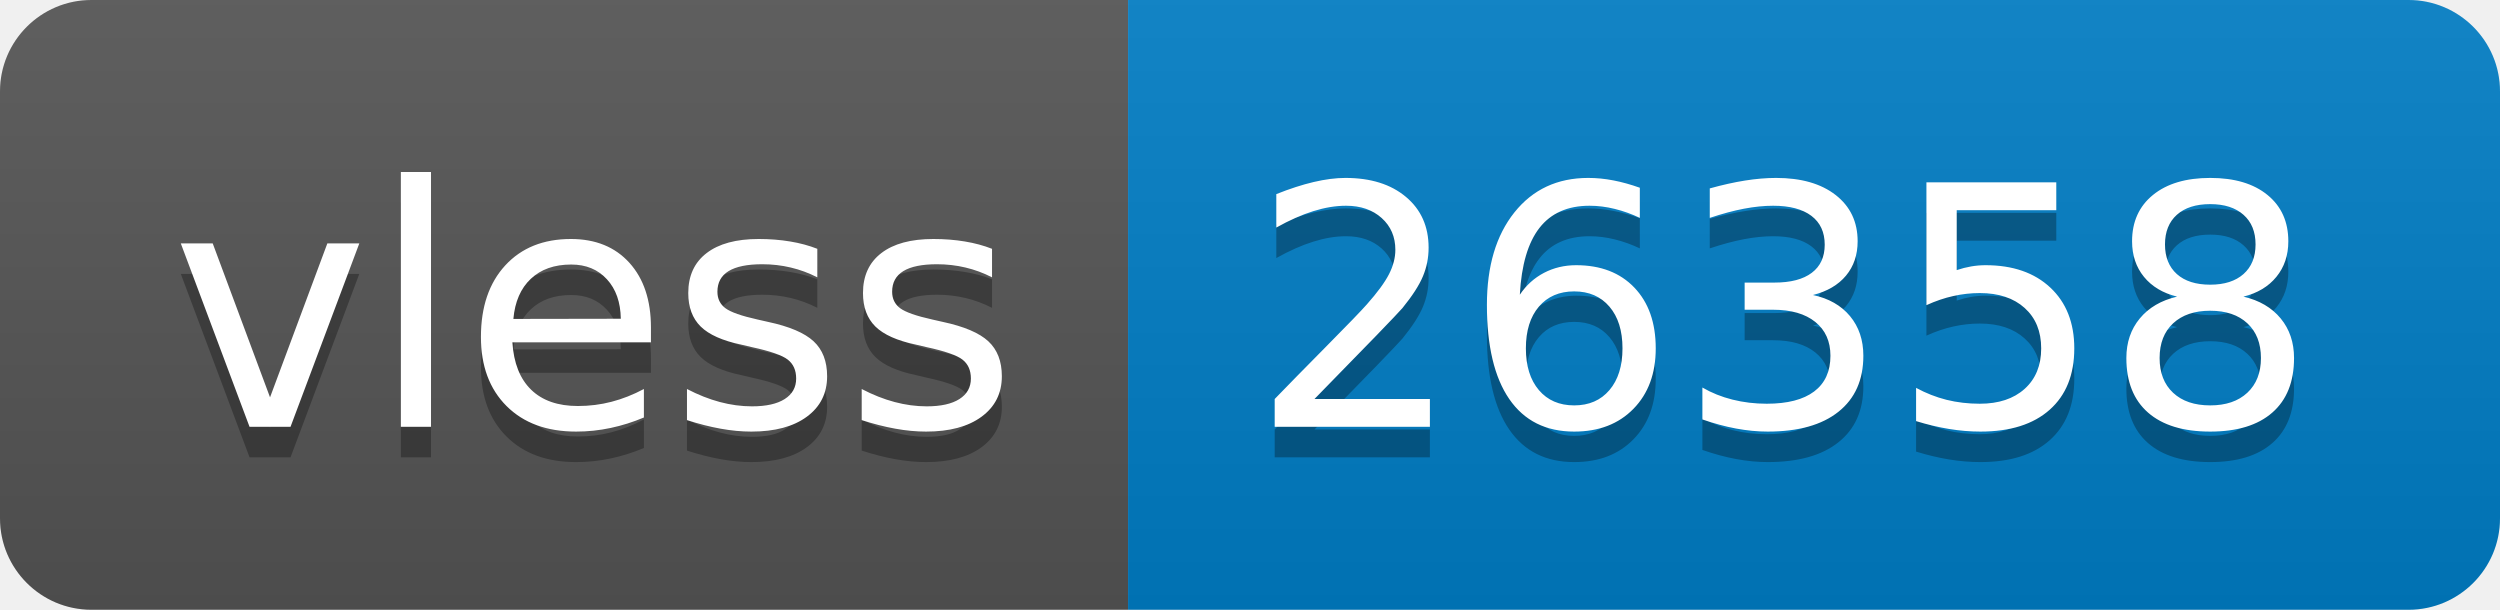
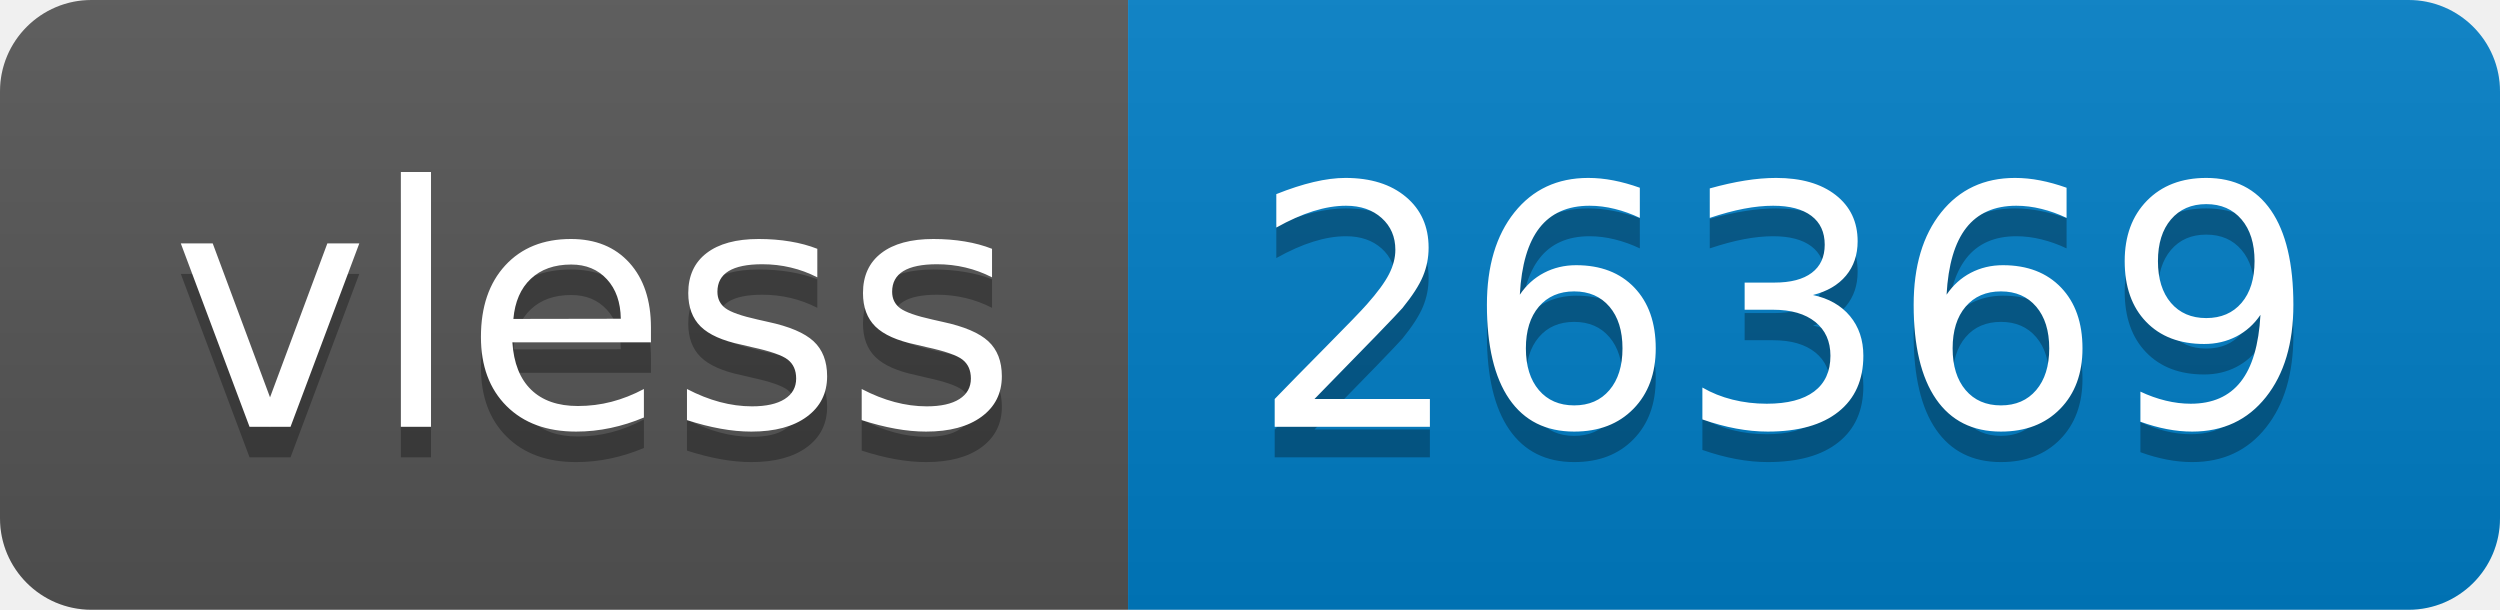
- <svg xmlns="http://www.w3.org/2000/svg" width="82" height="20" role="img" aria-label="vless: 26358">
+ <svg xmlns="http://www.w3.org/2000/svg" width="82" height="20" role="img" aria-label="vless: 26369">
  <linearGradient id="s" x2="0" y2="100%">
    <stop offset="0" stop-color="#bbb" stop-opacity=".1" />
    <stop offset="1" stop-opacity=".1" />
  </linearGradient>
  <clipPath id="r">
    <rect width="82" height="20" rx="3" fill="#fff" />
  </clipPath>
  <g clip-path="url(#r)">
    <rect width="37" height="20" fill="#555" />
    <rect x="37" width="45" height="20" fill="#007ec6" />
    <rect width="82" height="20" fill="url(#s)" />
  </g>
  <g fill="#fff" text-anchor="middle" font-family="Verdana,Geneva,DejaVu Sans,sans-serif" text-rendering="geometricPrecision" font-size="110">
    <text aria-hidden="true" x="195" y="150" fill="#010101" fill-opacity=".3" transform="scale(.1)" textLength="270">vless</text>
    <text x="195" y="140" transform="scale(.1)" fill="#fff" textLength="270">vless</text>
-     <text aria-hidden="true" x="585" y="150" fill="#010101" fill-opacity=".3" transform="scale(.1)" textLength="350">26358</text>
-     <text x="585" y="140" transform="scale(.1)" fill="#fff" textLength="350">26358</text>
+     <text aria-hidden="true" x="585" y="150" fill="#010101" fill-opacity=".3" transform="scale(.1)" textLength="350">26369</text>
+     <text x="585" y="140" transform="scale(.1)" fill="#fff" textLength="350">26369</text>
  </g>
</svg>
